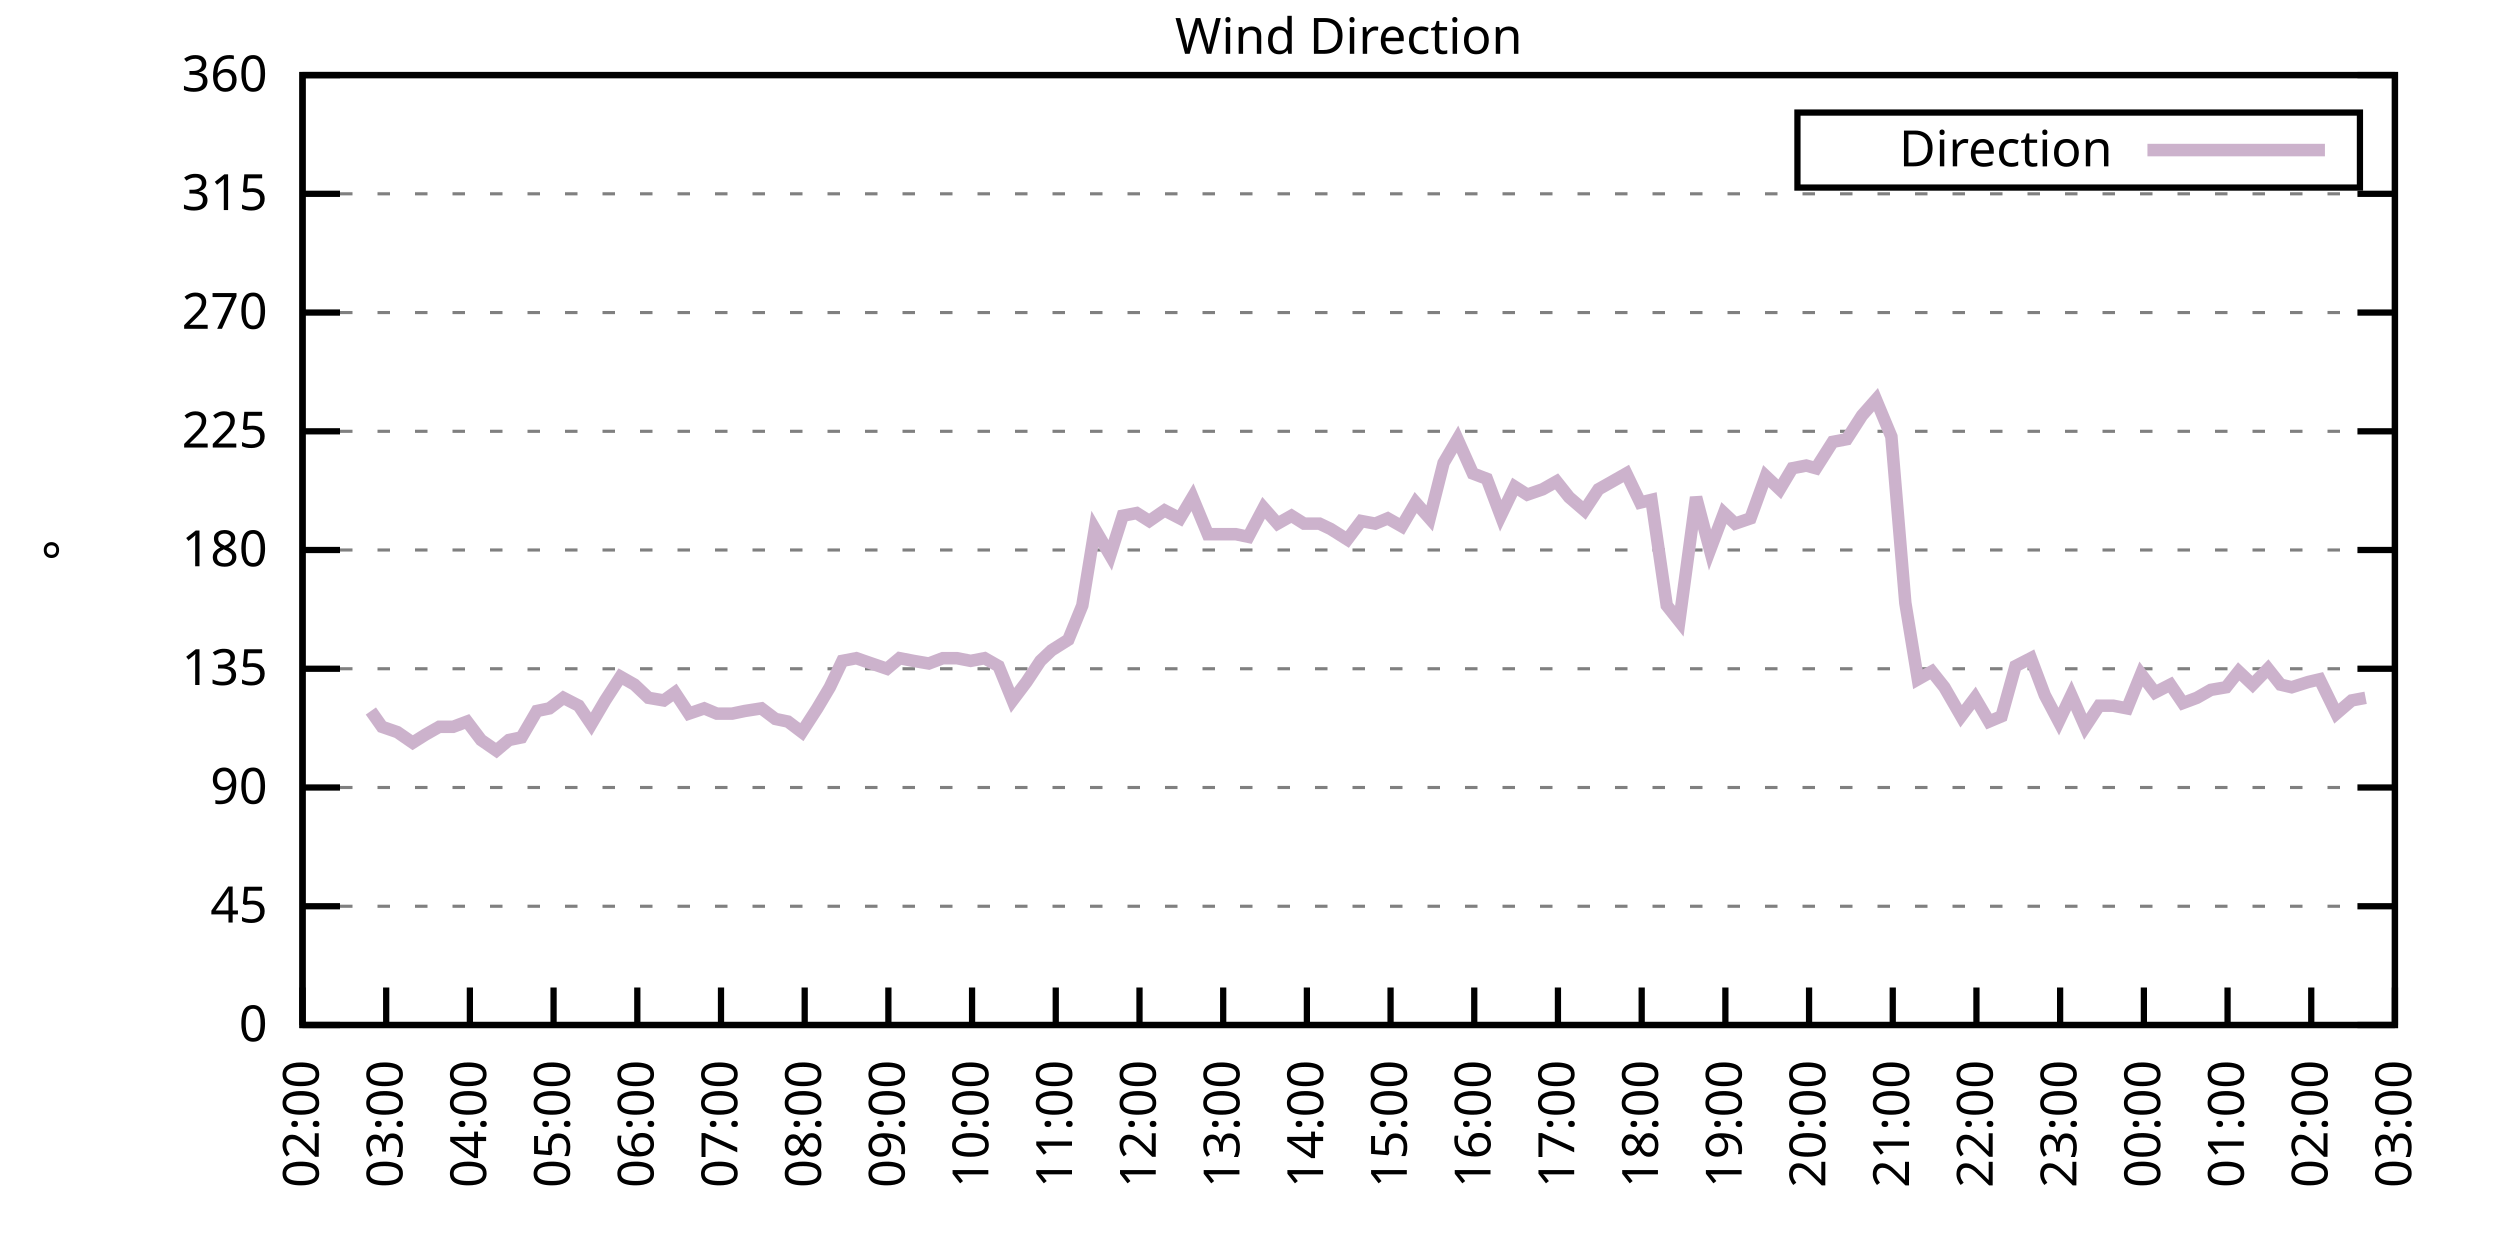
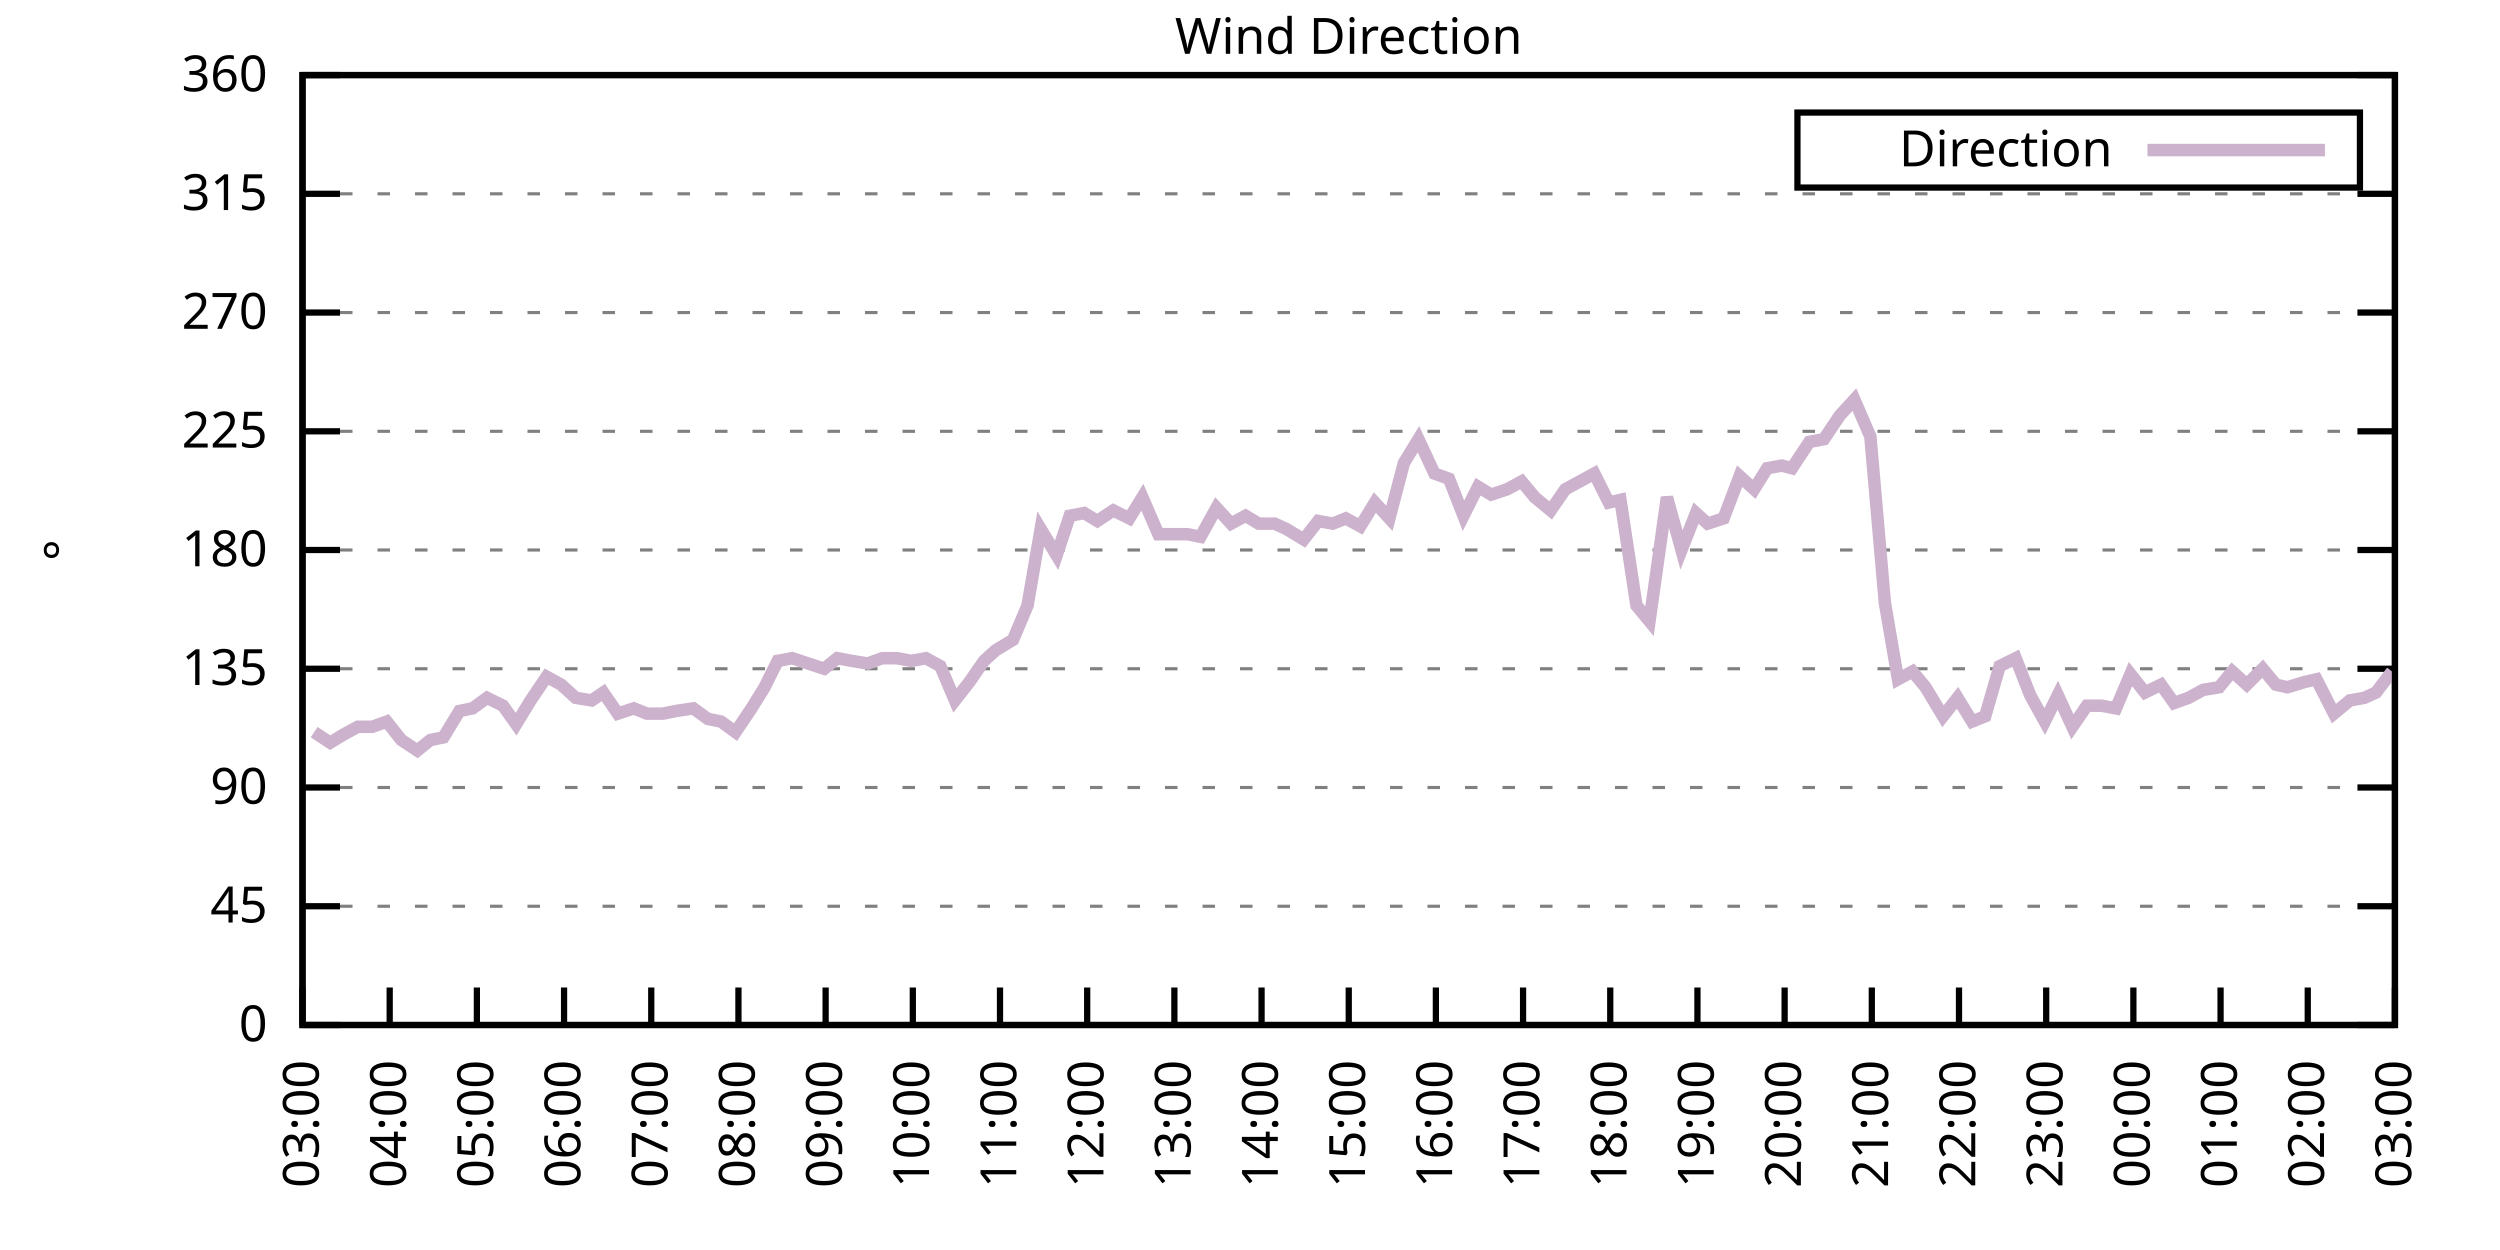
<svg xmlns="http://www.w3.org/2000/svg" xmlns:xlink="http://www.w3.org/1999/xlink" width="400" height="200" viewBox="0 0 400 200">
  <g id="gnuplot_canvas">
    <rect x="0" y="0" width="400" height="200" fill="none" />
    <defs>
      <circle id="gpDot" r="0.5" stroke-width="0.5" stroke="currentColor" />
      <path id="gpPt0" stroke-width="0.333" stroke="currentColor" d="M-1,0 h2 M0,-1 v2" />
      <path id="gpPt1" stroke-width="0.333" stroke="currentColor" d="M-1,-1 L1,1 M1,-1 L-1,1" />
      <path id="gpPt2" stroke-width="0.333" stroke="currentColor" d="M-1,0 L1,0 M0,-1 L0,1 M-1,-1 L1,1 M-1,1 L1,-1" />
      <rect id="gpPt3" stroke-width="0.333" stroke="currentColor" x="-1" y="-1" width="2" height="2" />
      <rect id="gpPt4" stroke-width="0.333" stroke="currentColor" fill="currentColor" x="-1" y="-1" width="2" height="2" />
      <circle id="gpPt5" stroke-width="0.333" stroke="currentColor" cx="0" cy="0" r="1" />
      <use xlink:href="#gpPt5" id="gpPt6" fill="currentColor" stroke="none" />
      <path id="gpPt7" stroke-width="0.333" stroke="currentColor" d="M0,-1.33 L-1.33,0.67 L1.33,0.67 z" />
      <use xlink:href="#gpPt7" id="gpPt8" fill="currentColor" stroke="none" />
      <use xlink:href="#gpPt7" id="gpPt9" stroke="currentColor" transform="rotate(180)" />
      <use xlink:href="#gpPt9" id="gpPt10" fill="currentColor" stroke="none" />
      <use xlink:href="#gpPt3" id="gpPt11" stroke="currentColor" transform="rotate(45)" />
      <use xlink:href="#gpPt11" id="gpPt12" fill="currentColor" stroke="none" />
      <path id="gpPt13" stroke-width="0.333" stroke="currentColor" d="M0,1.330 L1.265,0.411 L0.782,-1.067 L-0.782,-1.076 L-1.265,0.411 z" />
      <use xlink:href="#gpPt13" id="gpPt14" fill="currentColor" stroke="none" />
      <filter id="textbox" filterUnits="objectBoundingBox" x="0" y="0" height="1" width="1">
        <feFlood flood-color="white" flood-opacity="1" result="bgnd" />
        <feComposite in="SourceGraphic" in2="bgnd" operator="atop" />
      </filter>
      <filter id="greybox" filterUnits="objectBoundingBox" x="0" y="0" height="1" width="1">
        <feFlood flood-color="lightgrey" flood-opacity="1" result="grey" />
        <feComposite in="SourceGraphic" in2="grey" operator="atop" />
      </filter>
    </defs>
    <g fill="none" color="white" stroke="currentColor" stroke-width="1.00" stroke-linecap="butt" stroke-linejoin="miter">
</g>
    <g fill="none" color="black" stroke="currentColor" stroke-width="1.00" stroke-linecap="butt" stroke-linejoin="miter">
      <g stroke="none" shape-rendering="crispEdges">
        <polygon fill="rgb(255, 255, 255)" points="48.40,164.00 383.18,164.00 383.18,12.02 48.40,12.02 " />
      </g>
    </g>
    <g fill="none" color="black" stroke="currentColor" stroke-width="1.00" stroke-linecap="butt" stroke-linejoin="miter">
</g>
    <g fill="none" color="black" stroke="black" stroke-width="0.50" stroke-linecap="butt" stroke-linejoin="miter">
</g>
    <g fill="none" color="gray" stroke="currentColor" stroke-width="0.50" stroke-linecap="butt" stroke-linejoin="miter">
      <path stroke="gray" stroke-dasharray="2,4" class="gridline" d="M48.40,164.00 L383.19,164.00  " />
    </g>
    <g fill="none" color="gray" stroke="gray" stroke-width="1.00" stroke-linecap="butt" stroke-linejoin="miter">
</g>
    <g fill="none" color="black" stroke="currentColor" stroke-width="1.00" stroke-linecap="butt" stroke-linejoin="miter">
      <path stroke="black" d="M48.40,164.00 L54.40,164.00 M383.19,164.00 L377.19,164.00  " />
      <g transform="translate(42.80,166.60)" stroke="none" fill="black" font-family="Sans" font-size="8.00" text-anchor="end">
        <text>
          <tspan font-family="Sans"> 0</tspan>
        </text>
      </g>
    </g>
    <g fill="none" color="black" stroke="currentColor" stroke-width="1.00" stroke-linecap="butt" stroke-linejoin="miter">
</g>
    <g fill="none" color="black" stroke="black" stroke-width="0.50" stroke-linecap="butt" stroke-linejoin="miter">
</g>
    <g fill="none" color="gray" stroke="currentColor" stroke-width="0.50" stroke-linecap="butt" stroke-linejoin="miter">
      <path stroke="gray" stroke-dasharray="2,4" class="gridline" d="M48.40,145.00 L383.19,145.00  " />
    </g>
    <g fill="none" color="gray" stroke="gray" stroke-width="1.00" stroke-linecap="butt" stroke-linejoin="miter">
</g>
    <g fill="none" color="black" stroke="currentColor" stroke-width="1.00" stroke-linecap="butt" stroke-linejoin="miter">
      <path stroke="black" d="M48.40,145.00 L54.40,145.00 M383.19,145.00 L377.19,145.00  " />
      <g transform="translate(42.80,147.60)" stroke="none" fill="black" font-family="Sans" font-size="8.00" text-anchor="end">
        <text>
          <tspan font-family="Sans"> 45</tspan>
        </text>
      </g>
    </g>
    <g fill="none" color="black" stroke="currentColor" stroke-width="1.00" stroke-linecap="butt" stroke-linejoin="miter">
</g>
    <g fill="none" color="black" stroke="black" stroke-width="0.50" stroke-linecap="butt" stroke-linejoin="miter">
</g>
    <g fill="none" color="gray" stroke="currentColor" stroke-width="0.50" stroke-linecap="butt" stroke-linejoin="miter">
      <path stroke="gray" stroke-dasharray="2,4" class="gridline" d="M48.40,126.00 L383.19,126.00  " />
    </g>
    <g fill="none" color="gray" stroke="gray" stroke-width="1.00" stroke-linecap="butt" stroke-linejoin="miter">
</g>
    <g fill="none" color="black" stroke="currentColor" stroke-width="1.00" stroke-linecap="butt" stroke-linejoin="miter">
      <path stroke="black" d="M48.40,126.00 L54.40,126.00 M383.19,126.00 L377.19,126.00  " />
      <g transform="translate(42.80,128.60)" stroke="none" fill="black" font-family="Sans" font-size="8.00" text-anchor="end">
        <text>
          <tspan font-family="Sans"> 90</tspan>
        </text>
      </g>
    </g>
    <g fill="none" color="black" stroke="currentColor" stroke-width="1.00" stroke-linecap="butt" stroke-linejoin="miter">
</g>
    <g fill="none" color="black" stroke="black" stroke-width="0.50" stroke-linecap="butt" stroke-linejoin="miter">
</g>
    <g fill="none" color="gray" stroke="currentColor" stroke-width="0.50" stroke-linecap="butt" stroke-linejoin="miter">
      <path stroke="gray" stroke-dasharray="2,4" class="gridline" d="M48.40,107.00 L383.19,107.00  " />
    </g>
    <g fill="none" color="gray" stroke="gray" stroke-width="1.00" stroke-linecap="butt" stroke-linejoin="miter">
</g>
    <g fill="none" color="black" stroke="currentColor" stroke-width="1.00" stroke-linecap="butt" stroke-linejoin="miter">
      <path stroke="black" d="M48.40,107.00 L54.40,107.00 M383.19,107.00 L377.19,107.00  " />
      <g transform="translate(42.80,109.60)" stroke="none" fill="black" font-family="Sans" font-size="8.00" text-anchor="end">
        <text>
          <tspan font-family="Sans"> 135</tspan>
        </text>
      </g>
    </g>
    <g fill="none" color="black" stroke="currentColor" stroke-width="1.00" stroke-linecap="butt" stroke-linejoin="miter">
</g>
    <g fill="none" color="black" stroke="black" stroke-width="0.50" stroke-linecap="butt" stroke-linejoin="miter">
</g>
    <g fill="none" color="gray" stroke="currentColor" stroke-width="0.50" stroke-linecap="butt" stroke-linejoin="miter">
      <path stroke="gray" stroke-dasharray="2,4" class="gridline" d="M48.40,88.00 L383.19,88.00  " />
    </g>
    <g fill="none" color="gray" stroke="gray" stroke-width="1.00" stroke-linecap="butt" stroke-linejoin="miter">
</g>
    <g fill="none" color="black" stroke="currentColor" stroke-width="1.00" stroke-linecap="butt" stroke-linejoin="miter">
      <path stroke="black" d="M48.40,88.00 L54.40,88.00 M383.19,88.00 L377.19,88.00  " />
      <g transform="translate(42.80,90.60)" stroke="none" fill="black" font-family="Sans" font-size="8.00" text-anchor="end">
        <text>
          <tspan font-family="Sans"> 180</tspan>
        </text>
      </g>
    </g>
    <g fill="none" color="black" stroke="currentColor" stroke-width="1.00" stroke-linecap="butt" stroke-linejoin="miter">
</g>
    <g fill="none" color="black" stroke="black" stroke-width="0.50" stroke-linecap="butt" stroke-linejoin="miter">
</g>
    <g fill="none" color="gray" stroke="currentColor" stroke-width="0.50" stroke-linecap="butt" stroke-linejoin="miter">
      <path stroke="gray" stroke-dasharray="2,4" class="gridline" d="M48.40,69.01 L383.19,69.01  " />
    </g>
    <g fill="none" color="gray" stroke="gray" stroke-width="1.00" stroke-linecap="butt" stroke-linejoin="miter">
</g>
    <g fill="none" color="black" stroke="currentColor" stroke-width="1.00" stroke-linecap="butt" stroke-linejoin="miter">
      <path stroke="black" d="M48.40,69.01 L54.40,69.01 M383.19,69.01 L377.19,69.01  " />
      <g transform="translate(42.80,71.61)" stroke="none" fill="black" font-family="Sans" font-size="8.00" text-anchor="end">
        <text>
          <tspan font-family="Sans"> 225</tspan>
        </text>
      </g>
    </g>
    <g fill="none" color="black" stroke="currentColor" stroke-width="1.00" stroke-linecap="butt" stroke-linejoin="miter">
</g>
    <g fill="none" color="black" stroke="black" stroke-width="0.50" stroke-linecap="butt" stroke-linejoin="miter">
</g>
    <g fill="none" color="gray" stroke="currentColor" stroke-width="0.50" stroke-linecap="butt" stroke-linejoin="miter">
      <path stroke="gray" stroke-dasharray="2,4" class="gridline" d="M48.40,50.01 L383.19,50.01  " />
    </g>
    <g fill="none" color="gray" stroke="gray" stroke-width="1.00" stroke-linecap="butt" stroke-linejoin="miter">
</g>
    <g fill="none" color="black" stroke="currentColor" stroke-width="1.00" stroke-linecap="butt" stroke-linejoin="miter">
      <path stroke="black" d="M48.40,50.01 L54.40,50.01 M383.19,50.01 L377.19,50.01  " />
      <g transform="translate(42.80,52.61)" stroke="none" fill="black" font-family="Sans" font-size="8.00" text-anchor="end">
        <text>
          <tspan font-family="Sans"> 270</tspan>
        </text>
      </g>
    </g>
    <g fill="none" color="black" stroke="currentColor" stroke-width="1.00" stroke-linecap="butt" stroke-linejoin="miter">
</g>
    <g fill="none" color="black" stroke="black" stroke-width="0.50" stroke-linecap="butt" stroke-linejoin="miter">
</g>
    <g fill="none" color="gray" stroke="currentColor" stroke-width="0.50" stroke-linecap="butt" stroke-linejoin="miter">
      <path stroke="gray" stroke-dasharray="2,4" class="gridline" d="M48.40,31.01 L383.19,31.01  " />
    </g>
    <g fill="none" color="gray" stroke="gray" stroke-width="1.00" stroke-linecap="butt" stroke-linejoin="miter">
</g>
    <g fill="none" color="black" stroke="currentColor" stroke-width="1.00" stroke-linecap="butt" stroke-linejoin="miter">
      <path stroke="black" d="M48.40,31.01 L54.40,31.01 M383.19,31.01 L377.19,31.01  " />
      <g transform="translate(42.80,33.61)" stroke="none" fill="black" font-family="Sans" font-size="8.00" text-anchor="end">
        <text>
          <tspan font-family="Sans"> 315</tspan>
        </text>
      </g>
    </g>
    <g fill="none" color="black" stroke="currentColor" stroke-width="1.00" stroke-linecap="butt" stroke-linejoin="miter">
</g>
    <g fill="none" color="black" stroke="black" stroke-width="0.50" stroke-linecap="butt" stroke-linejoin="miter">
</g>
    <g fill="none" color="gray" stroke="currentColor" stroke-width="0.50" stroke-linecap="butt" stroke-linejoin="miter">
      <path stroke="gray" stroke-dasharray="2,4" class="gridline" d="M48.40,12.01 L383.19,12.01  " />
    </g>
    <g fill="none" color="gray" stroke="gray" stroke-width="1.00" stroke-linecap="butt" stroke-linejoin="miter">
</g>
    <g fill="none" color="black" stroke="currentColor" stroke-width="1.00" stroke-linecap="butt" stroke-linejoin="miter">
      <path stroke="black" d="M48.40,12.01 L54.40,12.01 M383.19,12.01 L377.19,12.01  " />
      <g transform="translate(42.80,14.61)" stroke="none" fill="black" font-family="Sans" font-size="8.00" text-anchor="end">
        <text>
          <tspan font-family="Sans"> 360</tspan>
        </text>
      </g>
    </g>
    <g fill="none" color="black" stroke="currentColor" stroke-width="1.00" stroke-linecap="butt" stroke-linejoin="miter">
      <path stroke="black" d="M48.40,164.00 L48.40,158.00  " />
      <g transform="translate(51.00,169.60) rotate(270.00)" stroke="none" fill="black" font-family="Sans" font-size="8.00" text-anchor="end">
        <text>
-           <tspan font-family="Sans">02:00</tspan>
-         </text>
-       </g>
-     </g>
-     <g fill="none" color="black" stroke="currentColor" stroke-width="1.00" stroke-linecap="butt" stroke-linejoin="miter">
-       <path stroke="black" d="M61.79,164.00 L61.79,158.00  " />
-       <g transform="translate(64.39,169.60) rotate(270.00)" stroke="none" fill="black" font-family="Sans" font-size="8.00" text-anchor="end">
-         <text>
          <tspan font-family="Sans">03:00</tspan>
        </text>
      </g>
    </g>
    <g fill="none" color="black" stroke="currentColor" stroke-width="1.00" stroke-linecap="butt" stroke-linejoin="miter">
-       <path stroke="black" d="M75.18,164.00 L75.18,158.00  " />
-       <g transform="translate(77.78,169.60) rotate(270.00)" stroke="none" fill="black" font-family="Sans" font-size="8.00" text-anchor="end">
+       <path stroke="black" d="M62.35,164.00 L62.35,158.00  " />
+       <g transform="translate(64.95,169.60) rotate(270.00)" stroke="none" fill="black" font-family="Sans" font-size="8.00" text-anchor="end">
        <text>
          <tspan font-family="Sans">04:00</tspan>
        </text>
      </g>
    </g>
    <g fill="none" color="black" stroke="currentColor" stroke-width="1.00" stroke-linecap="butt" stroke-linejoin="miter">
-       <path stroke="black" d="M88.57,164.00 L88.57,158.00  " />
-       <g transform="translate(91.17,169.60) rotate(270.00)" stroke="none" fill="black" font-family="Sans" font-size="8.00" text-anchor="end">
+       <path stroke="black" d="M76.30,164.00 L76.30,158.00  " />
+       <g transform="translate(78.90,169.60) rotate(270.00)" stroke="none" fill="black" font-family="Sans" font-size="8.00" text-anchor="end">
        <text>
          <tspan font-family="Sans">05:00</tspan>
        </text>
      </g>
    </g>
    <g fill="none" color="black" stroke="currentColor" stroke-width="1.00" stroke-linecap="butt" stroke-linejoin="miter">
-       <path stroke="black" d="M101.97,164.00 L101.97,158.00  " />
-       <g transform="translate(104.57,169.60) rotate(270.00)" stroke="none" fill="black" font-family="Sans" font-size="8.00" text-anchor="end">
+       <path stroke="black" d="M90.25,164.00 L90.25,158.00  " />
+       <g transform="translate(92.85,169.60) rotate(270.00)" stroke="none" fill="black" font-family="Sans" font-size="8.00" text-anchor="end">
        <text>
          <tspan font-family="Sans">06:00</tspan>
        </text>
      </g>
    </g>
    <g fill="none" color="black" stroke="currentColor" stroke-width="1.00" stroke-linecap="butt" stroke-linejoin="miter">
-       <path stroke="black" d="M115.36,164.00 L115.36,158.00  " />
-       <g transform="translate(117.96,169.60) rotate(270.00)" stroke="none" fill="black" font-family="Sans" font-size="8.00" text-anchor="end">
+       <path stroke="black" d="M104.20,164.00 L104.20,158.00  " />
+       <g transform="translate(106.80,169.60) rotate(270.00)" stroke="none" fill="black" font-family="Sans" font-size="8.00" text-anchor="end">
        <text>
          <tspan font-family="Sans">07:00</tspan>
        </text>
      </g>
    </g>
    <g fill="none" color="black" stroke="currentColor" stroke-width="1.00" stroke-linecap="butt" stroke-linejoin="miter">
-       <path stroke="black" d="M128.75,164.00 L128.75,158.00  " />
-       <g transform="translate(131.35,169.60) rotate(270.00)" stroke="none" fill="black" font-family="Sans" font-size="8.00" text-anchor="end">
+       <path stroke="black" d="M118.15,164.00 L118.15,158.00  " />
+       <g transform="translate(120.75,169.60) rotate(270.00)" stroke="none" fill="black" font-family="Sans" font-size="8.00" text-anchor="end">
        <text>
          <tspan font-family="Sans">08:00</tspan>
        </text>
      </g>
    </g>
    <g fill="none" color="black" stroke="currentColor" stroke-width="1.00" stroke-linecap="butt" stroke-linejoin="miter">
-       <path stroke="black" d="M142.14,164.00 L142.14,158.00  " />
-       <g transform="translate(144.74,169.60) rotate(270.00)" stroke="none" fill="black" font-family="Sans" font-size="8.00" text-anchor="end">
+       <path stroke="black" d="M132.10,164.00 L132.10,158.00  " />
+       <g transform="translate(134.70,169.60) rotate(270.00)" stroke="none" fill="black" font-family="Sans" font-size="8.00" text-anchor="end">
        <text>
          <tspan font-family="Sans">09:00</tspan>
        </text>
      </g>
    </g>
    <g fill="none" color="black" stroke="currentColor" stroke-width="1.00" stroke-linecap="butt" stroke-linejoin="miter">
-       <path stroke="black" d="M155.53,164.00 L155.53,158.00  " />
-       <g transform="translate(158.13,169.60) rotate(270.00)" stroke="none" fill="black" font-family="Sans" font-size="8.00" text-anchor="end">
+       <path stroke="black" d="M146.05,164.00 L146.05,158.00  " />
+       <g transform="translate(148.65,169.60) rotate(270.00)" stroke="none" fill="black" font-family="Sans" font-size="8.00" text-anchor="end">
        <text>
          <tspan font-family="Sans">10:00</tspan>
        </text>
      </g>
    </g>
    <g fill="none" color="black" stroke="currentColor" stroke-width="1.00" stroke-linecap="butt" stroke-linejoin="miter">
-       <path stroke="black" d="M168.92,164.00 L168.92,158.00  " />
-       <g transform="translate(171.52,169.60) rotate(270.00)" stroke="none" fill="black" font-family="Sans" font-size="8.00" text-anchor="end">
+       <path stroke="black" d="M160.00,164.00 L160.00,158.00  " />
+       <g transform="translate(162.60,169.60) rotate(270.00)" stroke="none" fill="black" font-family="Sans" font-size="8.00" text-anchor="end">
        <text>
          <tspan font-family="Sans">11:00</tspan>
        </text>
      </g>
    </g>
    <g fill="none" color="black" stroke="currentColor" stroke-width="1.00" stroke-linecap="butt" stroke-linejoin="miter">
-       <path stroke="black" d="M182.32,164.00 L182.32,158.00  " />
-       <g transform="translate(184.92,169.60) rotate(270.00)" stroke="none" fill="black" font-family="Sans" font-size="8.00" text-anchor="end">
+       <path stroke="black" d="M173.95,164.00 L173.95,158.00  " />
+       <g transform="translate(176.55,169.60) rotate(270.00)" stroke="none" fill="black" font-family="Sans" font-size="8.00" text-anchor="end">
        <text>
          <tspan font-family="Sans">12:00</tspan>
        </text>
      </g>
    </g>
    <g fill="none" color="black" stroke="currentColor" stroke-width="1.00" stroke-linecap="butt" stroke-linejoin="miter">
-       <path stroke="black" d="M195.71,164.00 L195.71,158.00  " />
-       <g transform="translate(198.31,169.60) rotate(270.00)" stroke="none" fill="black" font-family="Sans" font-size="8.00" text-anchor="end">
+       <path stroke="black" d="M187.90,164.00 L187.90,158.00  " />
+       <g transform="translate(190.50,169.60) rotate(270.00)" stroke="none" fill="black" font-family="Sans" font-size="8.00" text-anchor="end">
        <text>
          <tspan font-family="Sans">13:00</tspan>
        </text>
      </g>
    </g>
    <g fill="none" color="black" stroke="currentColor" stroke-width="1.00" stroke-linecap="butt" stroke-linejoin="miter">
-       <path stroke="black" d="M209.10,164.00 L209.10,158.00  " />
-       <g transform="translate(211.70,169.60) rotate(270.00)" stroke="none" fill="black" font-family="Sans" font-size="8.00" text-anchor="end">
+       <path stroke="black" d="M201.85,164.00 L201.85,158.00  " />
+       <g transform="translate(204.45,169.60) rotate(270.00)" stroke="none" fill="black" font-family="Sans" font-size="8.00" text-anchor="end">
        <text>
          <tspan font-family="Sans">14:00</tspan>
        </text>
      </g>
    </g>
    <g fill="none" color="black" stroke="currentColor" stroke-width="1.00" stroke-linecap="butt" stroke-linejoin="miter">
-       <path stroke="black" d="M222.49,164.00 L222.49,158.00  " />
-       <g transform="translate(225.09,169.60) rotate(270.00)" stroke="none" fill="black" font-family="Sans" font-size="8.00" text-anchor="end">
+       <path stroke="black" d="M215.80,164.00 L215.80,158.00  " />
+       <g transform="translate(218.40,169.60) rotate(270.00)" stroke="none" fill="black" font-family="Sans" font-size="8.00" text-anchor="end">
        <text>
          <tspan font-family="Sans">15:00</tspan>
        </text>
      </g>
    </g>
    <g fill="none" color="black" stroke="currentColor" stroke-width="1.00" stroke-linecap="butt" stroke-linejoin="miter">
-       <path stroke="black" d="M235.88,164.00 L235.88,158.00  " />
-       <g transform="translate(238.48,169.60) rotate(270.00)" stroke="none" fill="black" font-family="Sans" font-size="8.00" text-anchor="end">
+       <path stroke="black" d="M229.74,164.00 L229.74,158.00  " />
+       <g transform="translate(232.34,169.60) rotate(270.00)" stroke="none" fill="black" font-family="Sans" font-size="8.00" text-anchor="end">
        <text>
          <tspan font-family="Sans">16:00</tspan>
        </text>
      </g>
    </g>
    <g fill="none" color="black" stroke="currentColor" stroke-width="1.00" stroke-linecap="butt" stroke-linejoin="miter">
-       <path stroke="black" d="M249.27,164.00 L249.27,158.00  " />
-       <g transform="translate(251.87,169.60) rotate(270.00)" stroke="none" fill="black" font-family="Sans" font-size="8.00" text-anchor="end">
+       <path stroke="black" d="M243.69,164.00 L243.69,158.00  " />
+       <g transform="translate(246.29,169.60) rotate(270.00)" stroke="none" fill="black" font-family="Sans" font-size="8.00" text-anchor="end">
        <text>
          <tspan font-family="Sans">17:00</tspan>
        </text>
      </g>
    </g>
    <g fill="none" color="black" stroke="currentColor" stroke-width="1.00" stroke-linecap="butt" stroke-linejoin="miter">
-       <path stroke="black" d="M262.67,164.00 L262.67,158.00  " />
-       <g transform="translate(265.27,169.60) rotate(270.00)" stroke="none" fill="black" font-family="Sans" font-size="8.00" text-anchor="end">
+       <path stroke="black" d="M257.64,164.00 L257.64,158.00  " />
+       <g transform="translate(260.24,169.60) rotate(270.00)" stroke="none" fill="black" font-family="Sans" font-size="8.00" text-anchor="end">
        <text>
          <tspan font-family="Sans">18:00</tspan>
        </text>
      </g>
    </g>
    <g fill="none" color="black" stroke="currentColor" stroke-width="1.00" stroke-linecap="butt" stroke-linejoin="miter">
-       <path stroke="black" d="M276.06,164.00 L276.06,158.00  " />
-       <g transform="translate(278.66,169.60) rotate(270.00)" stroke="none" fill="black" font-family="Sans" font-size="8.00" text-anchor="end">
+       <path stroke="black" d="M271.59,164.00 L271.59,158.00  " />
+       <g transform="translate(274.19,169.60) rotate(270.00)" stroke="none" fill="black" font-family="Sans" font-size="8.00" text-anchor="end">
        <text>
          <tspan font-family="Sans">19:00</tspan>
        </text>
      </g>
    </g>
    <g fill="none" color="black" stroke="currentColor" stroke-width="1.00" stroke-linecap="butt" stroke-linejoin="miter">
-       <path stroke="black" d="M289.45,164.00 L289.45,158.00  " />
-       <g transform="translate(292.05,169.60) rotate(270.00)" stroke="none" fill="black" font-family="Sans" font-size="8.00" text-anchor="end">
+       <path stroke="black" d="M285.54,164.00 L285.54,158.00  " />
+       <g transform="translate(288.14,169.60) rotate(270.00)" stroke="none" fill="black" font-family="Sans" font-size="8.00" text-anchor="end">
        <text>
          <tspan font-family="Sans">20:00</tspan>
        </text>
      </g>
    </g>
    <g fill="none" color="black" stroke="currentColor" stroke-width="1.00" stroke-linecap="butt" stroke-linejoin="miter">
-       <path stroke="black" d="M302.84,164.00 L302.84,158.00  " />
-       <g transform="translate(305.44,169.60) rotate(270.00)" stroke="none" fill="black" font-family="Sans" font-size="8.00" text-anchor="end">
+       <path stroke="black" d="M299.49,164.00 L299.49,158.00  " />
+       <g transform="translate(302.09,169.60) rotate(270.00)" stroke="none" fill="black" font-family="Sans" font-size="8.00" text-anchor="end">
        <text>
          <tspan font-family="Sans">21:00</tspan>
        </text>
      </g>
    </g>
    <g fill="none" color="black" stroke="currentColor" stroke-width="1.00" stroke-linecap="butt" stroke-linejoin="miter">
-       <path stroke="black" d="M316.23,164.00 L316.23,158.00  " />
-       <g transform="translate(318.83,169.60) rotate(270.00)" stroke="none" fill="black" font-family="Sans" font-size="8.00" text-anchor="end">
+       <path stroke="black" d="M313.44,164.00 L313.44,158.00  " />
+       <g transform="translate(316.04,169.60) rotate(270.00)" stroke="none" fill="black" font-family="Sans" font-size="8.00" text-anchor="end">
        <text>
          <tspan font-family="Sans">22:00</tspan>
        </text>
      </g>
    </g>
    <g fill="none" color="black" stroke="currentColor" stroke-width="1.00" stroke-linecap="butt" stroke-linejoin="miter">
-       <path stroke="black" d="M329.62,164.00 L329.62,158.00  " />
-       <g transform="translate(332.22,169.60) rotate(270.00)" stroke="none" fill="black" font-family="Sans" font-size="8.00" text-anchor="end">
+       <path stroke="black" d="M327.39,164.00 L327.39,158.00  " />
+       <g transform="translate(329.99,169.60) rotate(270.00)" stroke="none" fill="black" font-family="Sans" font-size="8.00" text-anchor="end">
        <text>
          <tspan font-family="Sans">23:00</tspan>
        </text>
      </g>
    </g>
    <g fill="none" color="black" stroke="currentColor" stroke-width="1.00" stroke-linecap="butt" stroke-linejoin="miter">
-       <path stroke="black" d="M343.02,164.00 L343.02,158.00  " />
-       <g transform="translate(345.62,169.60) rotate(270.00)" stroke="none" fill="black" font-family="Sans" font-size="8.00" text-anchor="end">
+       <path stroke="black" d="M341.34,164.00 L341.34,158.00  " />
+       <g transform="translate(343.94,169.60) rotate(270.00)" stroke="none" fill="black" font-family="Sans" font-size="8.00" text-anchor="end">
        <text>
          <tspan font-family="Sans">00:00</tspan>
        </text>
      </g>
    </g>
    <g fill="none" color="black" stroke="currentColor" stroke-width="1.00" stroke-linecap="butt" stroke-linejoin="miter">
-       <path stroke="black" d="M356.41,164.00 L356.41,158.00  " />
-       <g transform="translate(359.01,169.60) rotate(270.00)" stroke="none" fill="black" font-family="Sans" font-size="8.00" text-anchor="end">
+       <path stroke="black" d="M355.29,164.00 L355.29,158.00  " />
+       <g transform="translate(357.89,169.60) rotate(270.00)" stroke="none" fill="black" font-family="Sans" font-size="8.00" text-anchor="end">
        <text>
          <tspan font-family="Sans">01:00</tspan>
        </text>
      </g>
    </g>
    <g fill="none" color="black" stroke="currentColor" stroke-width="1.00" stroke-linecap="butt" stroke-linejoin="miter">
-       <path stroke="black" d="M369.80,164.00 L369.80,158.00  " />
-       <g transform="translate(372.40,169.60) rotate(270.00)" stroke="none" fill="black" font-family="Sans" font-size="8.00" text-anchor="end">
+       <path stroke="black" d="M369.24,164.00 L369.24,158.00  " />
+       <g transform="translate(371.84,169.60) rotate(270.00)" stroke="none" fill="black" font-family="Sans" font-size="8.00" text-anchor="end">
        <text>
          <tspan font-family="Sans">02:00</tspan>
        </text>
      </g>
    </g>
    <g fill="none" color="black" stroke="currentColor" stroke-width="1.00" stroke-linecap="butt" stroke-linejoin="miter">
      <path stroke="black" d="M383.19,164.00 L383.19,158.00  " />
      <g transform="translate(385.79,169.60) rotate(270.00)" stroke="none" fill="black" font-family="Sans" font-size="8.00" text-anchor="end">
        <text>
          <tspan font-family="Sans">03:00</tspan>
        </text>
      </g>
    </g>
    <g fill="none" color="black" stroke="currentColor" stroke-width="1.00" stroke-linecap="butt" stroke-linejoin="miter">
</g>
    <g fill="none" color="black" stroke="currentColor" stroke-width="1.00" stroke-linecap="butt" stroke-linejoin="miter">
      <path stroke="black" d="M48.40,12.01 L48.40,164.00 L383.19,164.00 L383.19,12.01 L48.40,12.01 Z  " />
    </g>
    <g fill="none" color="black" stroke="currentColor" stroke-width="1.00" stroke-linecap="butt" stroke-linejoin="miter">
</g>
    <g fill="none" color="black" stroke="currentColor" stroke-width="1.00" stroke-linecap="butt" stroke-linejoin="miter">
      <path stroke="black" d="M287.59,30.01 L287.59,18.01 L377.59,18.01 L377.59,30.01 L287.59,30.01 Z  " />
    </g>
    <g id="Wind_direction_plot_1">
      <g fill="none" color="white" stroke="black" stroke-width="2.00" stroke-linecap="butt" stroke-linejoin="miter">
</g>
      <g fill="none" color="black" stroke="currentColor" stroke-width="2.00" stroke-linecap="butt" stroke-linejoin="miter">
        <g transform="translate(337.99,26.61)" stroke="none" fill="black" font-family="Sans" font-size="8.00" text-anchor="end">
          <text>
            <tspan font-family="Sans">Direction</tspan>
          </text>
        </g>
      </g>
      <g fill="none" color="black" stroke="currentColor" stroke-width="2.00" stroke-linecap="butt" stroke-linejoin="miter">
-         <path stroke="rgb(204, 178, 204)" d="M343.59,24.01 L371.99,24.01 M59.34,113.76 L61.12,116.29 L63.58,117.14 L66.03,118.83 L68.04,117.56 L70.27,116.29   L72.50,116.29 L74.74,115.45 L76.97,118.40 L79.42,120.09 L81.43,118.40 L83.44,117.98 L85.90,113.76 L87.91,113.34   L90.14,111.65 L92.59,112.91 L94.60,115.87 L96.83,112.07 L99.29,108.27 L101.52,109.54 L103.75,111.65 L106.21,112.07   L107.99,110.80 L110.22,114.18 L112.68,113.34 L114.69,114.18 L117.14,114.18 L119.15,113.76 L121.83,113.34 L124.06,115.03   L126.07,115.45 L128.30,117.14 L130.76,113.34 L132.77,109.96 L134.78,105.74 L137.01,105.31 L139.46,106.16 L141.92,107.00   L143.93,105.31 L146.16,105.74 L148.61,106.16 L150.85,105.31 L153.08,105.31 L155.31,105.74 L157.54,105.31 L159.77,106.58   L162.01,112.07 L164.24,109.11 L166.47,105.74 L168.25,104.05 L170.93,102.36 L173.17,96.87 L175.17,84.63 L177.63,88.85   L179.64,82.52 L181.87,82.09 L183.88,83.36 L186.33,81.67 L188.79,82.94 L190.80,79.56 L193.25,85.47 L195.26,85.47   L197.72,85.47 L199.73,85.89 L202.18,81.25 L204.41,83.78 L206.64,82.52 L208.65,83.78 L211.11,83.78 L212.89,84.63   L215.57,86.32 L217.80,83.36 L220.04,83.78 L222.04,82.94 L224.28,84.21 L226.51,80.41 L228.74,82.94 L230.97,74.07   L233.20,70.27 L235.66,75.76 L237.89,76.61 L240.12,82.52 L242.36,77.87 L244.36,79.14 L246.82,78.29 L249.05,77.03   L251.06,79.56 L253.51,81.67 L255.75,78.29 L257.98,77.03 L260.21,75.76 L262.44,80.41 L264.23,79.98 L266.68,96.87   L268.69,99.40 L271.37,79.56 L273.60,88.00 L275.83,82.09 L277.62,83.78 L280.07,82.94 L282.53,76.18 L284.76,78.29   L286.77,74.92 L289.00,74.49 L290.56,74.92 L293.24,70.70 L295.48,70.27 L297.93,66.47 L300.16,63.94 L302.62,69.85   L304.85,96.45 L306.86,108.69 L309.09,107.43 L311.10,109.96 L313.78,114.60 L316.01,111.65 L318.24,115.45 L320.25,114.60   L322.48,106.58 L324.94,105.31 L327.17,111.23 L329.40,115.45 L331.41,111.23 L333.64,116.29 L335.87,112.91 L338.10,112.91   L340.34,113.34 L342.57,107.85 L344.80,110.80 L347.26,109.54 L349.26,112.49 L351.50,111.65 L353.73,110.38 L356.18,109.96   L358.19,107.43 L360.42,109.54 L362.88,107.00 L364.89,109.54 L366.67,109.96 L369.35,109.11 L371.14,108.69 L373.82,114.18   L376.27,112.07 L378.50,111.65  " />
+         <path stroke="rgb(204, 178, 204)" d="M343.59,24.01 L371.99,24.01 M50.26,117.14 L52.82,118.83 L54.91,117.56 L57.23,116.29 L59.56,116.29 L61.88,115.45   L64.21,118.40 L66.77,120.09 L68.86,118.40 L70.95,117.98 L73.51,113.76 L75.60,113.34 L77.93,111.65 L80.48,112.91   L82.58,115.87 L84.90,112.07 L87.46,108.27 L89.78,109.54 L92.11,111.65 L94.67,112.07 L96.53,110.80 L98.85,114.18   L101.41,113.34 L103.50,114.18 L106.06,114.18 L108.15,113.76 L110.94,113.34 L113.27,115.03 L115.36,115.45 L117.68,117.14   L120.24,113.34 L122.33,109.96 L124.43,105.74 L126.75,105.31 L129.31,106.16 L131.87,107.00 L133.96,105.31 L136.28,105.74   L138.84,106.16 L141.16,105.31 L143.49,105.31 L145.81,105.74 L148.14,105.31 L150.46,106.58 L152.79,112.07 L155.11,109.11   L157.44,105.74 L159.30,104.05 L162.09,102.36 L164.41,96.87 L166.51,84.63 L169.06,88.85 L171.16,82.52 L173.48,82.09   L175.57,83.36 L178.13,81.67 L180.69,82.94 L182.78,79.56 L185.34,85.47 L187.43,85.47 L189.99,85.47 L192.08,85.89   L194.64,81.25 L196.96,83.78 L199.29,82.52 L201.38,83.78 L203.94,83.78 L205.80,84.63 L208.59,86.32 L210.91,83.36   L213.24,83.78 L215.33,82.94 L217.65,84.21 L219.98,80.41 L222.30,82.94 L224.63,74.07 L226.95,70.27 L229.51,75.76   L231.84,76.61 L234.16,82.52 L236.49,77.87 L238.58,79.14 L241.14,78.29 L243.46,77.03 L245.55,79.56 L248.11,81.67   L250.44,78.29 L252.76,77.03 L255.09,75.76 L257.41,80.41 L259.27,79.98 L261.83,96.87 L263.92,99.40 L266.71,79.56   L269.04,88.00 L271.36,82.09 L273.22,83.78 L275.78,82.94 L278.34,76.18 L280.66,78.29 L282.75,74.92 L285.08,74.49   L286.71,74.92 L289.50,70.70 L291.82,70.27 L294.38,66.47 L296.70,63.94 L299.26,69.85 L301.58,96.45 L303.68,108.69   L306.00,107.43 L308.09,109.96 L310.88,114.60 L313.21,111.65 L315.53,115.45 L317.63,114.60 L319.95,106.58 L322.51,105.31   L324.83,111.23 L327.16,115.45 L329.25,111.23 L331.58,116.29 L333.90,112.91 L336.23,112.91 L338.55,113.34 L340.88,107.85   L343.20,110.80 L345.76,109.54 L347.85,112.49 L350.18,111.65 L352.50,110.38 L355.06,109.96 L357.15,107.43 L359.48,109.54   L362.03,107.00 L364.13,109.54 L365.99,109.96 L368.78,109.11 L370.64,108.69 L373.43,114.18 L375.98,112.07 L378.31,111.65   L380.17,110.80 L382.73,107.43  " />
      </g>
    </g>
    <g fill="none" color="black" stroke="currentColor" stroke-width="2.00" stroke-linecap="butt" stroke-linejoin="miter">
</g>
    <g fill="none" color="black" stroke="black" stroke-width="1.00" stroke-linecap="butt" stroke-linejoin="miter">
</g>
    <g fill="none" color="black" stroke="currentColor" stroke-width="1.00" stroke-linecap="butt" stroke-linejoin="miter">
      <path stroke="black" d="M48.40,12.01 L48.40,164.00 L383.19,164.00 L383.19,12.01 L48.40,12.01 Z  " />
      <g transform="translate(12.80,88.01) rotate(270.00)" stroke="none" fill="black" font-family="Sans" font-size="8.00" text-anchor="middle">
        <text>
          <tspan font-family="Sans">°</tspan>
        </text>
      </g>
    </g>
    <g fill="none" color="black" stroke="currentColor" stroke-width="1.00" stroke-linecap="butt" stroke-linejoin="miter">
</g>
    <g fill="none" color="black" stroke="currentColor" stroke-width="1.00" stroke-linecap="butt" stroke-linejoin="miter">
      <g transform="translate(215.79,8.61)" stroke="none" fill="black" font-family="Sans" font-size="8.00" text-anchor="middle">
        <text>
          <tspan font-family="Sans">Wind Direction</tspan>
        </text>
      </g>
    </g>
    <g fill="none" color="black" stroke="currentColor" stroke-width="1.00" stroke-linecap="butt" stroke-linejoin="miter">
</g>
  </g>
</svg>
